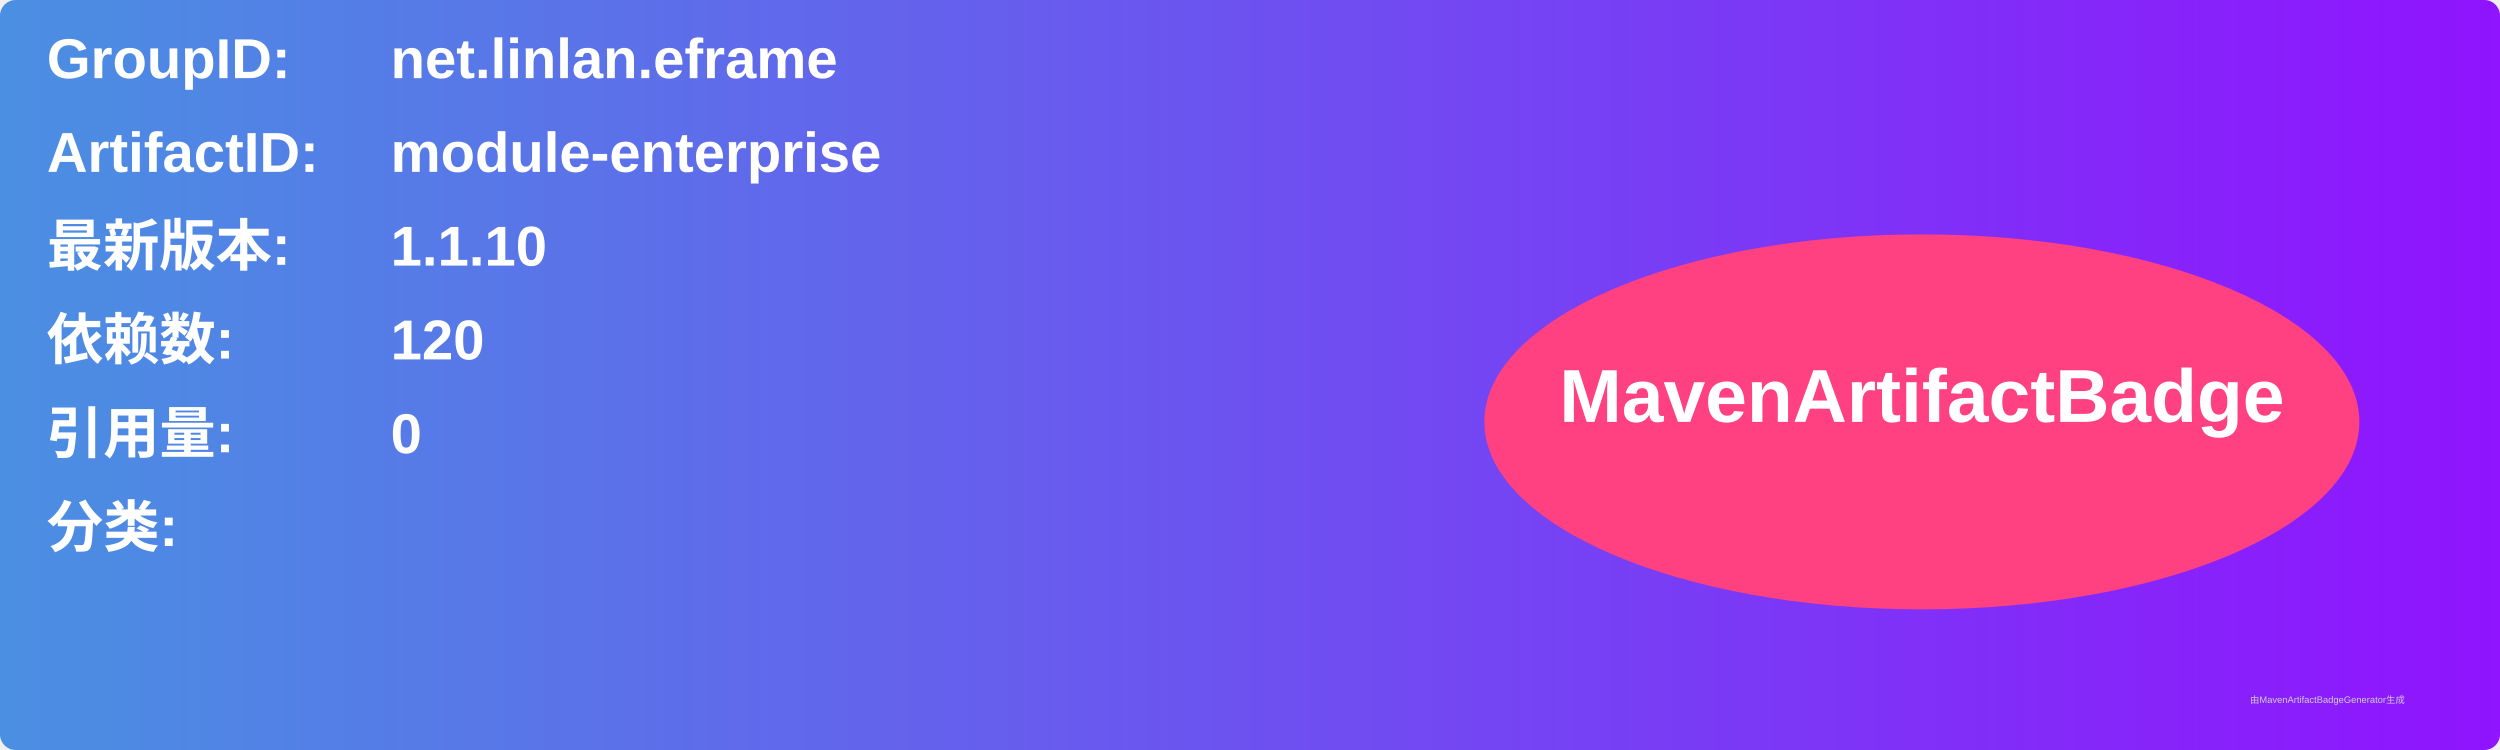
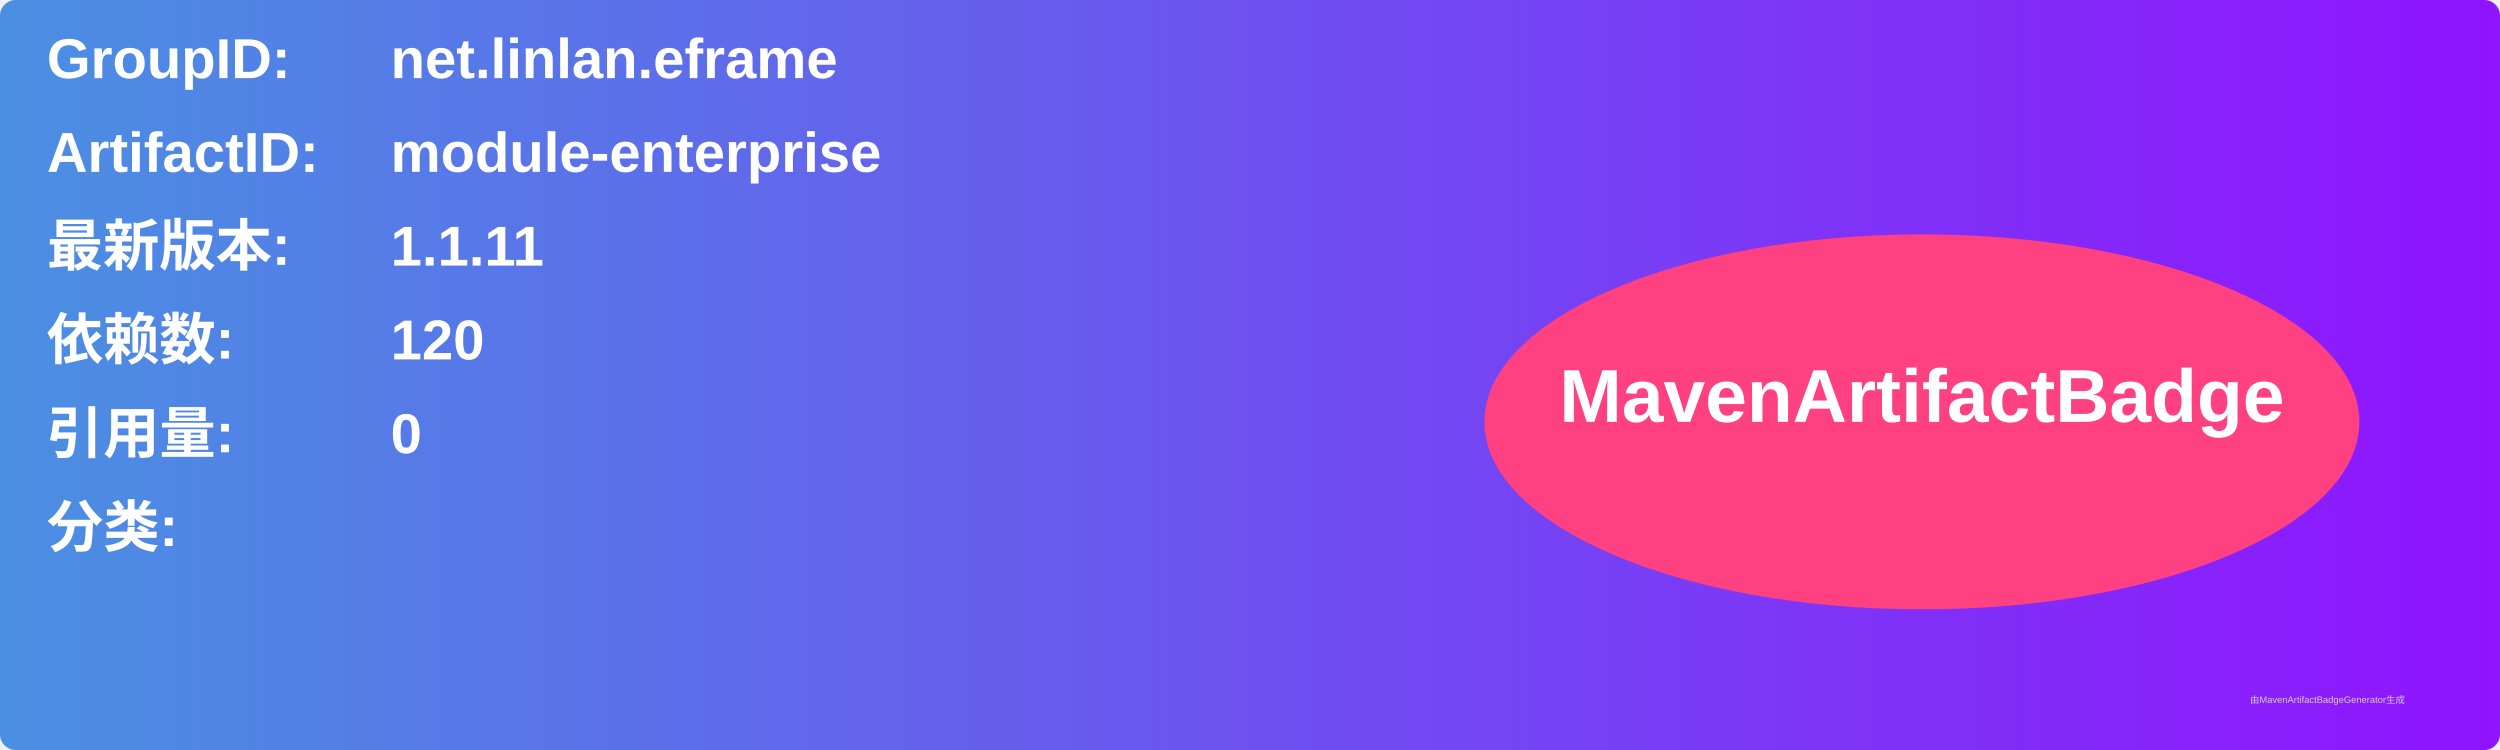
<svg xmlns="http://www.w3.org/2000/svg" width="800" height="240" viewBox="0 0 800 240">
  <linearGradient id="grad" x1="0%" y1="0%" x2="100%" y2="0%">
    <stop offset="0%" stop-color="#4a90e2" />
    <stop offset="100%" stop-color="#9013fe" />
  </linearGradient>
  <rect width="100%" height="100%" rx="5" ry="5" fill="url(#grad)" />
  <g transform="translate(15, 15)">
    <text x="0" y="10" font-family="Arial" font-size="18" fill="white" font-weight="bold" width="260">GroupID:</text>
    <text x="110" y="10" font-family="Arial" font-size="18" fill="white" font-weight="bold" width="460">net.linlan.eframe</text>
    <text x="0" y="40" font-family="Arial" font-size="18" fill="white" font-weight="bold" width="260">ArtifactID:</text>
    <text x="110" y="40" font-family="Arial" font-size="18" fill="white" font-weight="bold" width="460">module-enterprise</text>
    <text x="0" y="70" font-family="Arial" font-size="18" fill="white" font-weight="bold">最新版本:</text>
    <text x="110" y="70" font-family="Arial" font-size="18" fill="white" font-weight="bold">
-       <tspan font-weight="bold">1.1.10</tspan>
+       <tspan font-weight="bold">1.1.11</tspan>
    </text>
    <text x="0" y="100" font-family="Arial" font-size="18" fill="white" font-weight="bold">依赖数: </text>
    <text x="110" y="100" font-family="Arial" font-size="18" fill="white">
      <tspan font-weight="bold">120</tspan>
    </text>
    <text x="0" y="130" font-family="Arial" font-size="18" fill="white" font-weight="bold">引用量: </text>
    <text x="110" y="130" font-family="Arial" font-size="18" fill="white">
      <tspan font-weight="bold">0</tspan>
    </text>
    <text x="0" y="160" font-family="Arial" font-size="18" fill="white" font-weight="bold">分类:</text>
    <text x="10" y="190" font-family="Arial" font-size="10" fill="white">
      <tspan font-weight="bold" />
    </text>
    <ellipse cx="600" cy="120" rx="140" ry="60" fill="#ff4081" />
    <text x="600" y="120" text-anchor="middle" font-family="Arial" font-size="24" fill="white" font-weight="bold">MavenArtifactBadge</text>
  </g>
  <text x="720" y="225" font-family="Arial" font-size="3" fill="#d0d0d0">由MavenArtifactBadgeGenerator生成</text>
</svg>
